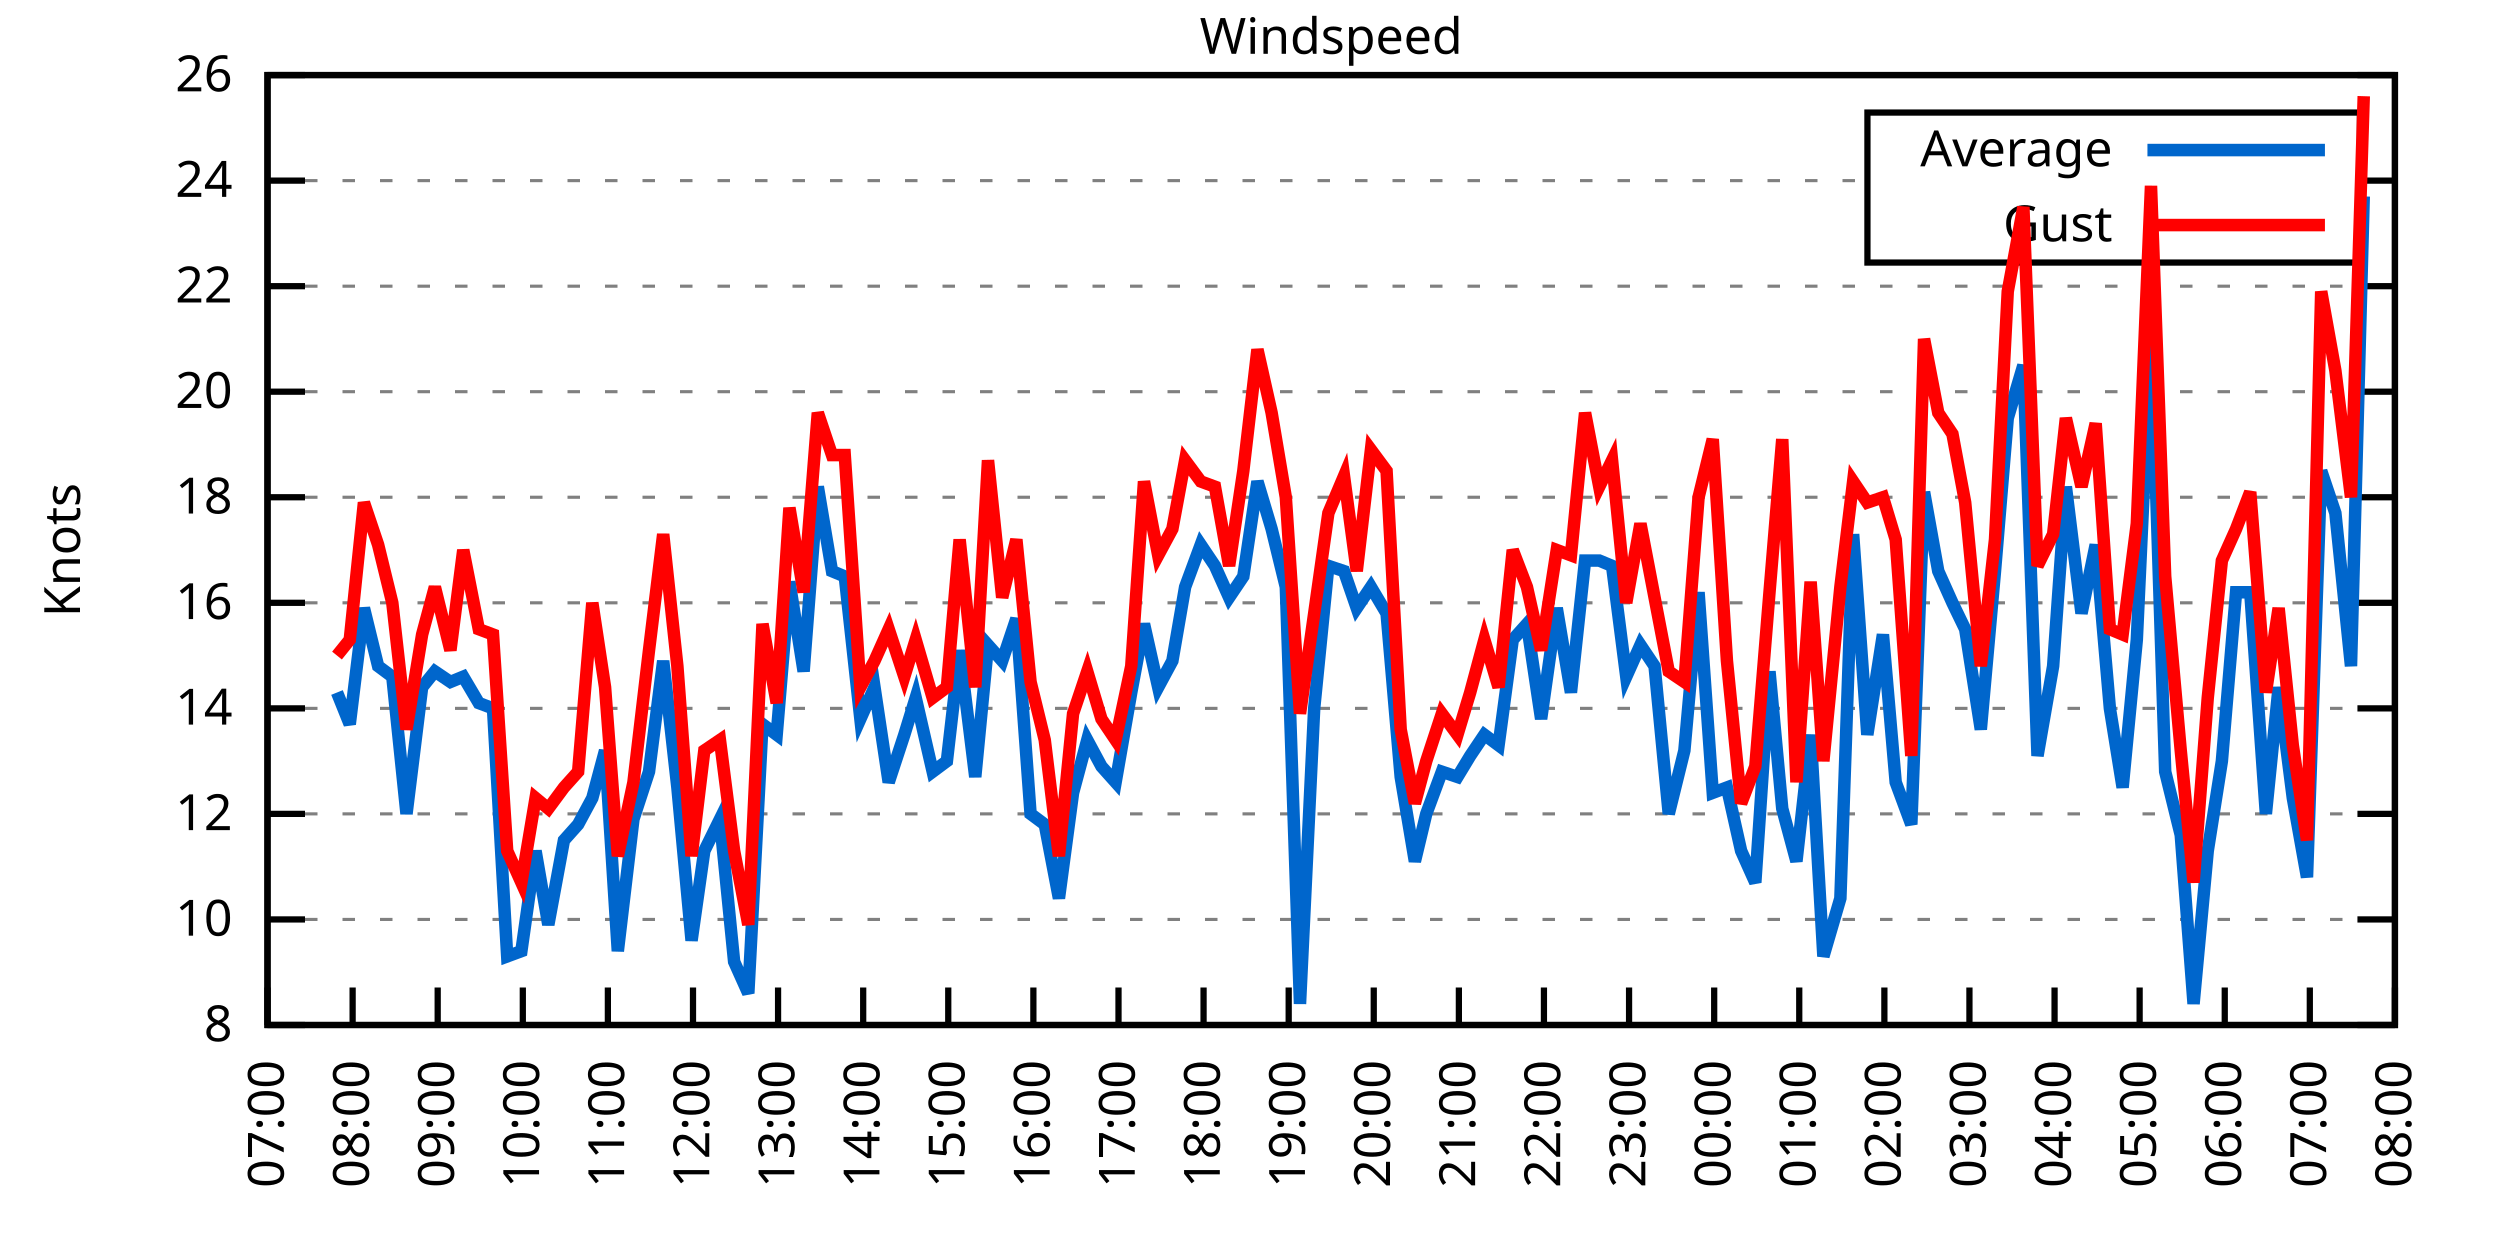
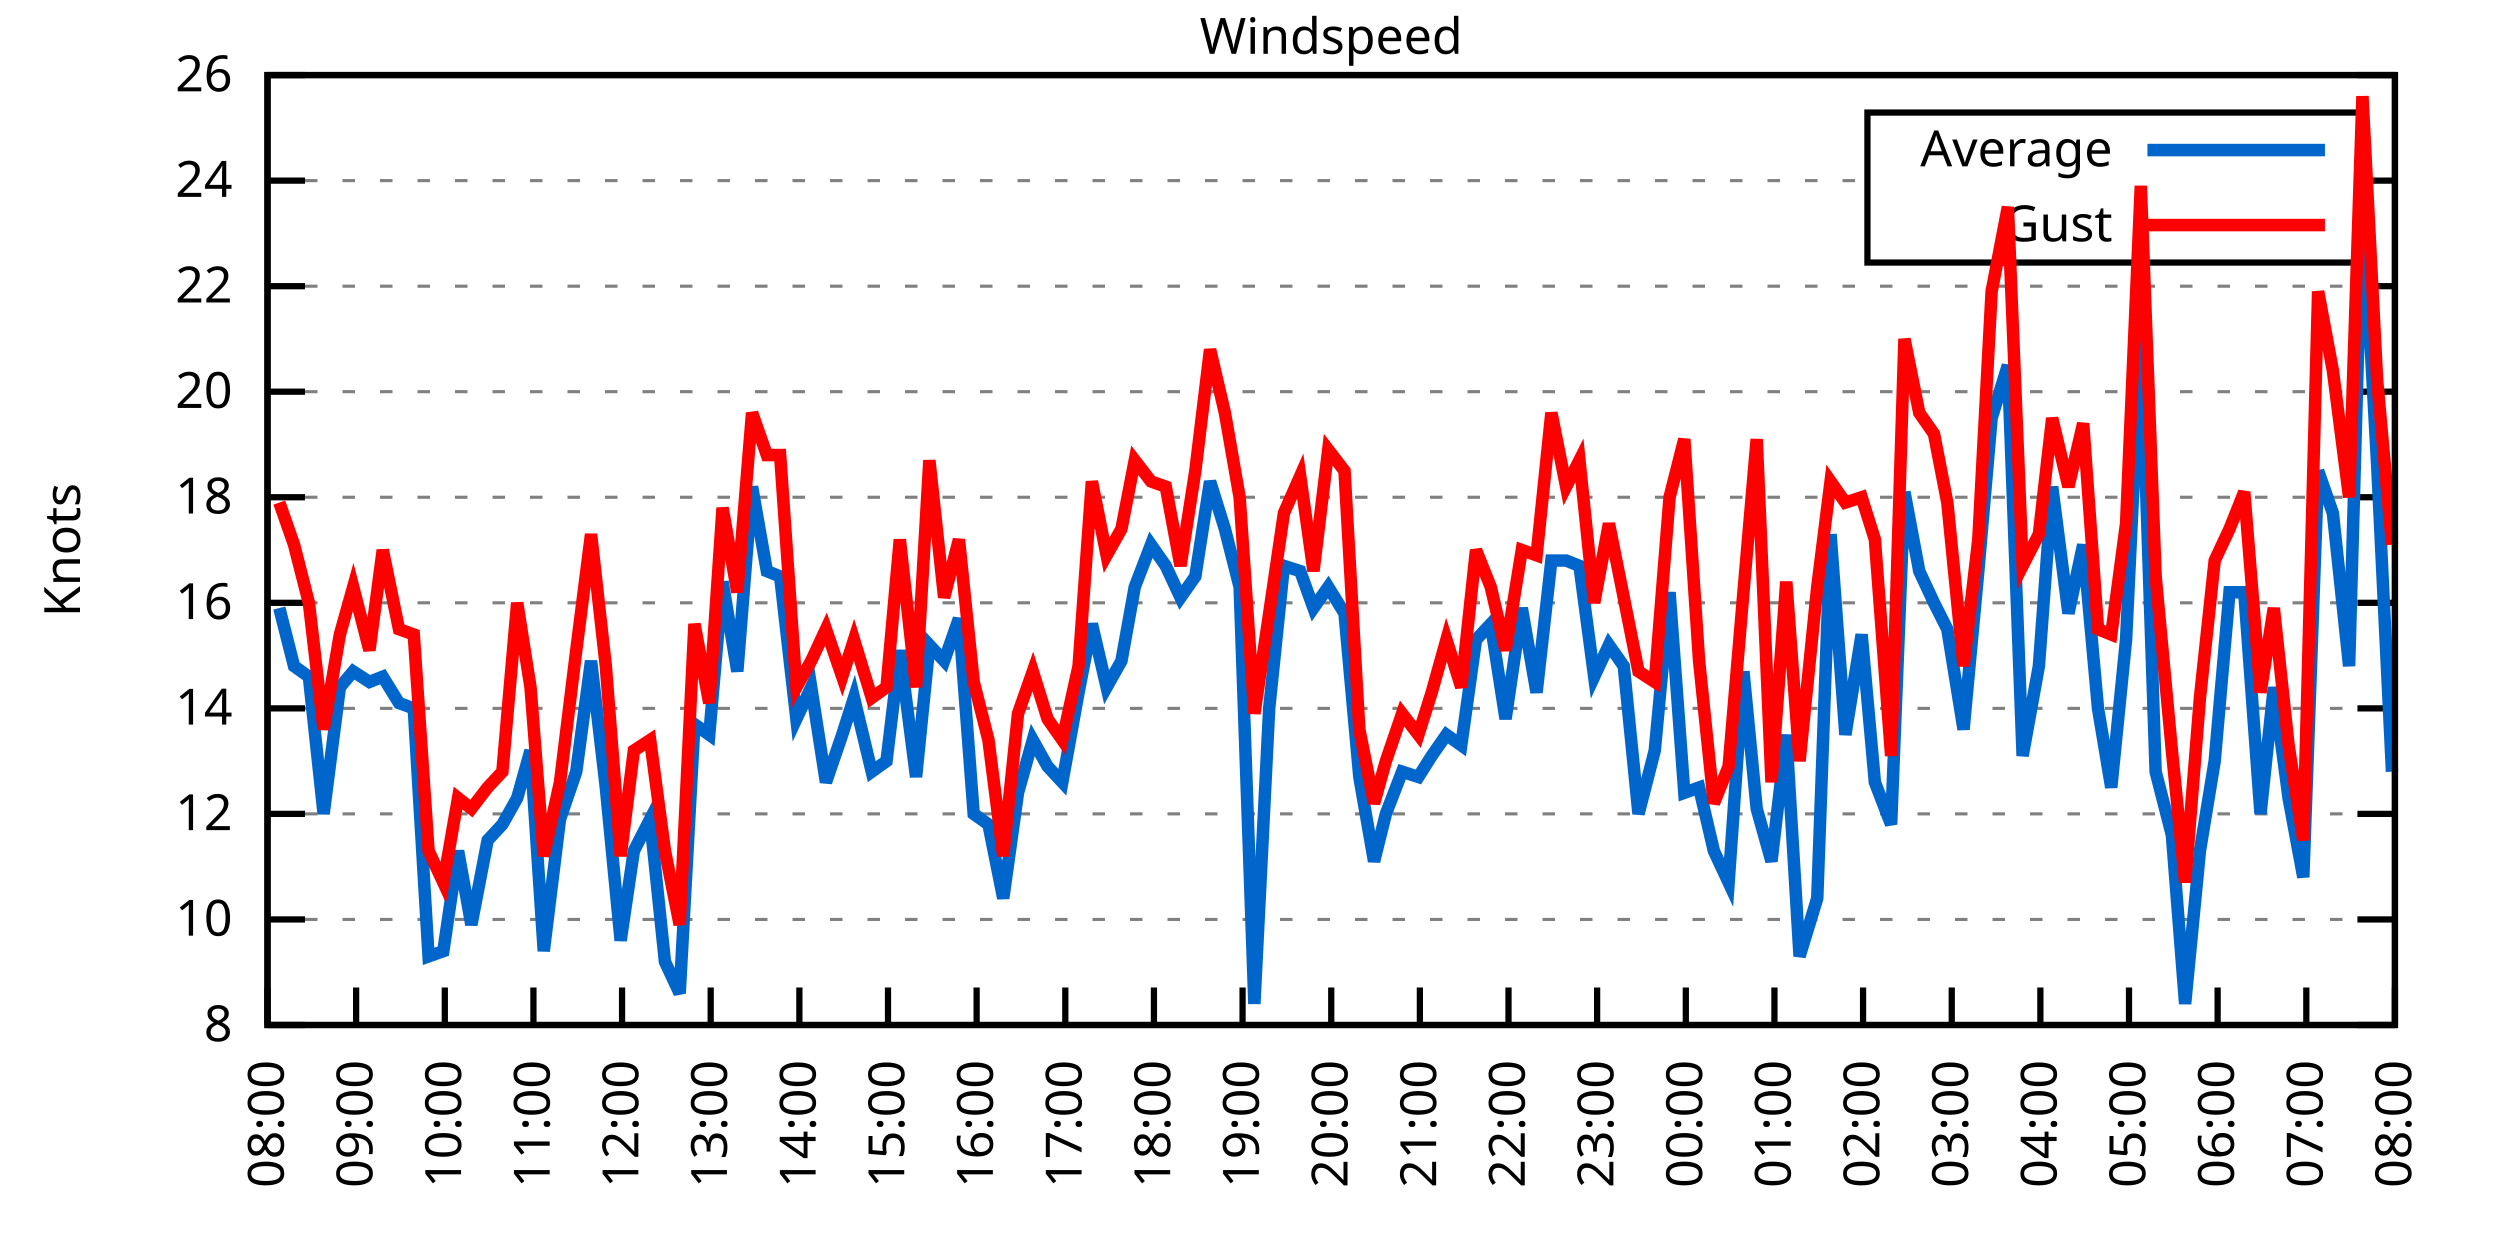
<svg xmlns="http://www.w3.org/2000/svg" xmlns:xlink="http://www.w3.org/1999/xlink" width="400" height="200" viewBox="0 0 400 200">
  <g id="gnuplot_canvas">
    <rect x="0" y="0" width="400" height="200" fill="none" />
    <defs>
      <circle id="gpDot" r="0.5" stroke-width="0.5" stroke="currentColor" />
      <path id="gpPt0" stroke-width="0.333" stroke="currentColor" d="M-1,0 h2 M0,-1 v2" />
      <path id="gpPt1" stroke-width="0.333" stroke="currentColor" d="M-1,-1 L1,1 M1,-1 L-1,1" />
      <path id="gpPt2" stroke-width="0.333" stroke="currentColor" d="M-1,0 L1,0 M0,-1 L0,1 M-1,-1 L1,1 M-1,1 L1,-1" />
      <rect id="gpPt3" stroke-width="0.333" stroke="currentColor" x="-1" y="-1" width="2" height="2" />
      <rect id="gpPt4" stroke-width="0.333" stroke="currentColor" fill="currentColor" x="-1" y="-1" width="2" height="2" />
      <circle id="gpPt5" stroke-width="0.333" stroke="currentColor" cx="0" cy="0" r="1" />
      <use xlink:href="#gpPt5" id="gpPt6" fill="currentColor" stroke="none" />
      <path id="gpPt7" stroke-width="0.333" stroke="currentColor" d="M0,-1.33 L-1.33,0.67 L1.33,0.67 z" />
      <use xlink:href="#gpPt7" id="gpPt8" fill="currentColor" stroke="none" />
      <use xlink:href="#gpPt7" id="gpPt9" stroke="currentColor" transform="rotate(180)" />
      <use xlink:href="#gpPt9" id="gpPt10" fill="currentColor" stroke="none" />
      <use xlink:href="#gpPt3" id="gpPt11" stroke="currentColor" transform="rotate(45)" />
      <use xlink:href="#gpPt11" id="gpPt12" fill="currentColor" stroke="none" />
      <path id="gpPt13" stroke-width="0.333" stroke="currentColor" d="M0,1.330 L1.265,0.411 L0.782,-1.067 L-0.782,-1.076 L-1.265,0.411 z" />
      <use xlink:href="#gpPt13" id="gpPt14" fill="currentColor" stroke="none" />
      <filter id="textbox" filterUnits="objectBoundingBox" x="0" y="0" height="1" width="1">
        <feFlood flood-color="white" flood-opacity="1" result="bgnd" />
        <feComposite in="SourceGraphic" in2="bgnd" operator="atop" />
      </filter>
      <filter id="greybox" filterUnits="objectBoundingBox" x="0" y="0" height="1" width="1">
        <feFlood flood-color="lightgrey" flood-opacity="1" result="grey" />
        <feComposite in="SourceGraphic" in2="grey" operator="atop" />
      </filter>
    </defs>
    <g fill="none" color="white" stroke="currentColor" stroke-width="1.00" stroke-linecap="butt" stroke-linejoin="miter">
</g>
    <g fill="none" color="black" stroke="currentColor" stroke-width="1.00" stroke-linecap="butt" stroke-linejoin="miter">
      <g stroke="none" shape-rendering="crispEdges">
        <polygon fill="rgb(255, 255, 255)" points="42.80,164.00 383.18,164.00 383.18,12.02 42.80,12.02 " />
      </g>
    </g>
    <g fill="none" color="black" stroke="currentColor" stroke-width="1.00" stroke-linecap="butt" stroke-linejoin="miter">
</g>
    <g fill="none" color="black" stroke="black" stroke-width="0.50" stroke-linecap="butt" stroke-linejoin="miter">
</g>
    <g fill="none" color="gray" stroke="currentColor" stroke-width="0.50" stroke-linecap="butt" stroke-linejoin="miter">
      <path stroke="gray" stroke-dasharray="2,4" class="gridline" d="M42.80,164.00 L383.19,164.00  " />
    </g>
    <g fill="none" color="gray" stroke="gray" stroke-width="1.00" stroke-linecap="butt" stroke-linejoin="miter">
</g>
    <g fill="none" color="black" stroke="currentColor" stroke-width="1.00" stroke-linecap="butt" stroke-linejoin="miter">
      <path stroke="black" d="M42.80,164.00 L48.80,164.00 M383.19,164.00 L377.19,164.00  " />
      <g transform="translate(37.20,166.60)" stroke="none" fill="black" font-family="Sans" font-size="8.00" text-anchor="end">
        <text>
          <tspan font-family="Sans"> 8</tspan>
        </text>
      </g>
    </g>
    <g fill="none" color="black" stroke="currentColor" stroke-width="1.00" stroke-linecap="butt" stroke-linejoin="miter">
</g>
    <g fill="none" color="black" stroke="black" stroke-width="0.50" stroke-linecap="butt" stroke-linejoin="miter">
</g>
    <g fill="none" color="gray" stroke="currentColor" stroke-width="0.50" stroke-linecap="butt" stroke-linejoin="miter">
      <path stroke="gray" stroke-dasharray="2,4" class="gridline" d="M42.80,147.11 L383.19,147.11  " />
    </g>
    <g fill="none" color="gray" stroke="gray" stroke-width="1.00" stroke-linecap="butt" stroke-linejoin="miter">
</g>
    <g fill="none" color="black" stroke="currentColor" stroke-width="1.00" stroke-linecap="butt" stroke-linejoin="miter">
      <path stroke="black" d="M42.80,147.11 L48.80,147.11 M383.19,147.11 L377.19,147.11  " />
      <g transform="translate(37.20,149.71)" stroke="none" fill="black" font-family="Sans" font-size="8.00" text-anchor="end">
        <text>
          <tspan font-family="Sans"> 10</tspan>
        </text>
      </g>
    </g>
    <g fill="none" color="black" stroke="currentColor" stroke-width="1.00" stroke-linecap="butt" stroke-linejoin="miter">
</g>
    <g fill="none" color="black" stroke="black" stroke-width="0.50" stroke-linecap="butt" stroke-linejoin="miter">
</g>
    <g fill="none" color="gray" stroke="currentColor" stroke-width="0.50" stroke-linecap="butt" stroke-linejoin="miter">
      <path stroke="gray" stroke-dasharray="2,4" class="gridline" d="M42.80,130.22 L383.19,130.22  " />
    </g>
    <g fill="none" color="gray" stroke="gray" stroke-width="1.00" stroke-linecap="butt" stroke-linejoin="miter">
</g>
    <g fill="none" color="black" stroke="currentColor" stroke-width="1.00" stroke-linecap="butt" stroke-linejoin="miter">
      <path stroke="black" d="M42.80,130.22 L48.80,130.22 M383.19,130.22 L377.19,130.22  " />
      <g transform="translate(37.20,132.82)" stroke="none" fill="black" font-family="Sans" font-size="8.00" text-anchor="end">
        <text>
          <tspan font-family="Sans"> 12</tspan>
        </text>
      </g>
    </g>
    <g fill="none" color="black" stroke="currentColor" stroke-width="1.00" stroke-linecap="butt" stroke-linejoin="miter">
</g>
    <g fill="none" color="black" stroke="black" stroke-width="0.50" stroke-linecap="butt" stroke-linejoin="miter">
</g>
    <g fill="none" color="gray" stroke="currentColor" stroke-width="0.50" stroke-linecap="butt" stroke-linejoin="miter">
      <path stroke="gray" stroke-dasharray="2,4" class="gridline" d="M42.80,113.34 L383.19,113.34  " />
    </g>
    <g fill="none" color="gray" stroke="gray" stroke-width="1.00" stroke-linecap="butt" stroke-linejoin="miter">
</g>
    <g fill="none" color="black" stroke="currentColor" stroke-width="1.00" stroke-linecap="butt" stroke-linejoin="miter">
      <path stroke="black" d="M42.80,113.34 L48.80,113.34 M383.19,113.34 L377.19,113.34  " />
      <g transform="translate(37.20,115.94)" stroke="none" fill="black" font-family="Sans" font-size="8.00" text-anchor="end">
        <text>
          <tspan font-family="Sans"> 14</tspan>
        </text>
      </g>
    </g>
    <g fill="none" color="black" stroke="currentColor" stroke-width="1.00" stroke-linecap="butt" stroke-linejoin="miter">
</g>
    <g fill="none" color="black" stroke="black" stroke-width="0.50" stroke-linecap="butt" stroke-linejoin="miter">
</g>
    <g fill="none" color="gray" stroke="currentColor" stroke-width="0.50" stroke-linecap="butt" stroke-linejoin="miter">
      <path stroke="gray" stroke-dasharray="2,4" class="gridline" d="M42.80,96.45 L383.19,96.45  " />
    </g>
    <g fill="none" color="gray" stroke="gray" stroke-width="1.00" stroke-linecap="butt" stroke-linejoin="miter">
</g>
    <g fill="none" color="black" stroke="currentColor" stroke-width="1.00" stroke-linecap="butt" stroke-linejoin="miter">
      <path stroke="black" d="M42.80,96.45 L48.80,96.45 M383.19,96.45 L377.19,96.45  " />
      <g transform="translate(37.20,99.05)" stroke="none" fill="black" font-family="Sans" font-size="8.00" text-anchor="end">
        <text>
          <tspan font-family="Sans"> 16</tspan>
        </text>
      </g>
    </g>
    <g fill="none" color="black" stroke="currentColor" stroke-width="1.00" stroke-linecap="butt" stroke-linejoin="miter">
</g>
    <g fill="none" color="black" stroke="black" stroke-width="0.50" stroke-linecap="butt" stroke-linejoin="miter">
</g>
    <g fill="none" color="gray" stroke="currentColor" stroke-width="0.50" stroke-linecap="butt" stroke-linejoin="miter">
      <path stroke="gray" stroke-dasharray="2,4" class="gridline" d="M42.80,79.56 L383.19,79.56  " />
    </g>
    <g fill="none" color="gray" stroke="gray" stroke-width="1.00" stroke-linecap="butt" stroke-linejoin="miter">
</g>
    <g fill="none" color="black" stroke="currentColor" stroke-width="1.00" stroke-linecap="butt" stroke-linejoin="miter">
      <path stroke="black" d="M42.80,79.56 L48.80,79.56 M383.19,79.56 L377.19,79.56  " />
      <g transform="translate(37.20,82.16)" stroke="none" fill="black" font-family="Sans" font-size="8.00" text-anchor="end">
        <text>
          <tspan font-family="Sans"> 18</tspan>
        </text>
      </g>
    </g>
    <g fill="none" color="black" stroke="currentColor" stroke-width="1.00" stroke-linecap="butt" stroke-linejoin="miter">
</g>
    <g fill="none" color="black" stroke="black" stroke-width="0.50" stroke-linecap="butt" stroke-linejoin="miter">
</g>
    <g fill="none" color="gray" stroke="currentColor" stroke-width="0.50" stroke-linecap="butt" stroke-linejoin="miter">
      <path stroke="gray" stroke-dasharray="2,4" class="gridline" d="M42.80,62.67 L383.19,62.67  " />
    </g>
    <g fill="none" color="gray" stroke="gray" stroke-width="1.00" stroke-linecap="butt" stroke-linejoin="miter">
</g>
    <g fill="none" color="black" stroke="currentColor" stroke-width="1.00" stroke-linecap="butt" stroke-linejoin="miter">
      <path stroke="black" d="M42.80,62.67 L48.80,62.67 M383.19,62.67 L377.19,62.67  " />
      <g transform="translate(37.20,65.27)" stroke="none" fill="black" font-family="Sans" font-size="8.00" text-anchor="end">
        <text>
          <tspan font-family="Sans"> 20</tspan>
        </text>
      </g>
    </g>
    <g fill="none" color="black" stroke="currentColor" stroke-width="1.00" stroke-linecap="butt" stroke-linejoin="miter">
</g>
    <g fill="none" color="black" stroke="black" stroke-width="0.50" stroke-linecap="butt" stroke-linejoin="miter">
</g>
    <g fill="none" color="gray" stroke="currentColor" stroke-width="0.50" stroke-linecap="butt" stroke-linejoin="miter">
      <path stroke="gray" stroke-dasharray="2,4" class="gridline" d="M42.80,45.79 L383.19,45.79  " />
    </g>
    <g fill="none" color="gray" stroke="gray" stroke-width="1.00" stroke-linecap="butt" stroke-linejoin="miter">
</g>
    <g fill="none" color="black" stroke="currentColor" stroke-width="1.00" stroke-linecap="butt" stroke-linejoin="miter">
      <path stroke="black" d="M42.80,45.79 L48.80,45.79 M383.19,45.79 L377.19,45.79  " />
      <g transform="translate(37.20,48.39)" stroke="none" fill="black" font-family="Sans" font-size="8.00" text-anchor="end">
        <text>
          <tspan font-family="Sans"> 22</tspan>
        </text>
      </g>
    </g>
    <g fill="none" color="black" stroke="currentColor" stroke-width="1.00" stroke-linecap="butt" stroke-linejoin="miter">
</g>
    <g fill="none" color="black" stroke="black" stroke-width="0.50" stroke-linecap="butt" stroke-linejoin="miter">
</g>
    <g fill="none" color="gray" stroke="currentColor" stroke-width="0.50" stroke-linecap="butt" stroke-linejoin="miter">
      <path stroke="gray" stroke-dasharray="2,4" class="gridline" d="M42.80,28.90 L298.79,28.90 M377.59,28.90 L383.19,28.90  " />
    </g>
    <g fill="none" color="gray" stroke="gray" stroke-width="1.00" stroke-linecap="butt" stroke-linejoin="miter">
</g>
    <g fill="none" color="black" stroke="currentColor" stroke-width="1.00" stroke-linecap="butt" stroke-linejoin="miter">
      <path stroke="black" d="M42.80,28.90 L48.80,28.90 M383.19,28.90 L377.19,28.90  " />
      <g transform="translate(37.20,31.50)" stroke="none" fill="black" font-family="Sans" font-size="8.00" text-anchor="end">
        <text>
          <tspan font-family="Sans"> 24</tspan>
        </text>
      </g>
    </g>
    <g fill="none" color="black" stroke="currentColor" stroke-width="1.00" stroke-linecap="butt" stroke-linejoin="miter">
</g>
    <g fill="none" color="black" stroke="black" stroke-width="0.50" stroke-linecap="butt" stroke-linejoin="miter">
</g>
    <g fill="none" color="gray" stroke="currentColor" stroke-width="0.50" stroke-linecap="butt" stroke-linejoin="miter">
      <path stroke="gray" stroke-dasharray="2,4" class="gridline" d="M42.80,12.01 L383.19,12.01  " />
    </g>
    <g fill="none" color="gray" stroke="gray" stroke-width="1.00" stroke-linecap="butt" stroke-linejoin="miter">
</g>
    <g fill="none" color="black" stroke="currentColor" stroke-width="1.00" stroke-linecap="butt" stroke-linejoin="miter">
      <path stroke="black" d="M42.80,12.01 L48.80,12.01 M383.19,12.01 L377.19,12.01  " />
      <g transform="translate(37.20,14.61)" stroke="none" fill="black" font-family="Sans" font-size="8.00" text-anchor="end">
        <text>
          <tspan font-family="Sans"> 26</tspan>
        </text>
      </g>
    </g>
    <g fill="none" color="black" stroke="currentColor" stroke-width="1.00" stroke-linecap="butt" stroke-linejoin="miter">
      <path stroke="black" d="M42.80,164.00 L42.80,158.00  " />
      <g transform="translate(45.40,169.60) rotate(270.00)" stroke="none" fill="black" font-family="Sans" font-size="8.00" text-anchor="end">
        <text>
-           <tspan font-family="Sans">07:00</tspan>
-         </text>
-       </g>
-     </g>
-     <g fill="none" color="black" stroke="currentColor" stroke-width="1.00" stroke-linecap="butt" stroke-linejoin="miter">
-       <path stroke="black" d="M56.42,164.00 L56.42,158.00  " />
-       <g transform="translate(59.02,169.60) rotate(270.00)" stroke="none" fill="black" font-family="Sans" font-size="8.00" text-anchor="end">
-         <text>
          <tspan font-family="Sans">08:00</tspan>
        </text>
      </g>
    </g>
    <g fill="none" color="black" stroke="currentColor" stroke-width="1.00" stroke-linecap="butt" stroke-linejoin="miter">
-       <path stroke="black" d="M70.03,164.00 L70.03,158.00  " />
-       <g transform="translate(72.63,169.60) rotate(270.00)" stroke="none" fill="black" font-family="Sans" font-size="8.00" text-anchor="end">
+       <path stroke="black" d="M56.98,164.00 L56.98,158.00  " />
+       <g transform="translate(59.58,169.60) rotate(270.00)" stroke="none" fill="black" font-family="Sans" font-size="8.00" text-anchor="end">
        <text>
          <tspan font-family="Sans">09:00</tspan>
        </text>
      </g>
    </g>
    <g fill="none" color="black" stroke="currentColor" stroke-width="1.00" stroke-linecap="butt" stroke-linejoin="miter">
-       <path stroke="black" d="M83.65,164.00 L83.65,158.00  " />
-       <g transform="translate(86.25,169.60) rotate(270.00)" stroke="none" fill="black" font-family="Sans" font-size="8.00" text-anchor="end">
+       <path stroke="black" d="M71.17,164.00 L71.17,158.00  " />
+       <g transform="translate(73.77,169.60) rotate(270.00)" stroke="none" fill="black" font-family="Sans" font-size="8.00" text-anchor="end">
        <text>
          <tspan font-family="Sans">10:00</tspan>
        </text>
      </g>
    </g>
    <g fill="none" color="black" stroke="currentColor" stroke-width="1.00" stroke-linecap="butt" stroke-linejoin="miter">
-       <path stroke="black" d="M97.26,164.00 L97.26,158.00  " />
-       <g transform="translate(99.86,169.60) rotate(270.00)" stroke="none" fill="black" font-family="Sans" font-size="8.00" text-anchor="end">
+       <path stroke="black" d="M85.35,164.00 L85.35,158.00  " />
+       <g transform="translate(87.95,169.60) rotate(270.00)" stroke="none" fill="black" font-family="Sans" font-size="8.00" text-anchor="end">
        <text>
          <tspan font-family="Sans">11:00</tspan>
        </text>
      </g>
    </g>
    <g fill="none" color="black" stroke="currentColor" stroke-width="1.00" stroke-linecap="butt" stroke-linejoin="miter">
-       <path stroke="black" d="M110.88,164.00 L110.88,158.00  " />
-       <g transform="translate(113.48,169.60) rotate(270.00)" stroke="none" fill="black" font-family="Sans" font-size="8.00" text-anchor="end">
+       <path stroke="black" d="M99.53,164.00 L99.53,158.00  " />
+       <g transform="translate(102.13,169.60) rotate(270.00)" stroke="none" fill="black" font-family="Sans" font-size="8.00" text-anchor="end">
        <text>
          <tspan font-family="Sans">12:00</tspan>
        </text>
      </g>
    </g>
    <g fill="none" color="black" stroke="currentColor" stroke-width="1.00" stroke-linecap="butt" stroke-linejoin="miter">
-       <path stroke="black" d="M124.49,164.00 L124.49,158.00  " />
-       <g transform="translate(127.09,169.60) rotate(270.00)" stroke="none" fill="black" font-family="Sans" font-size="8.00" text-anchor="end">
+       <path stroke="black" d="M113.71,164.00 L113.71,158.00  " />
+       <g transform="translate(116.31,169.60) rotate(270.00)" stroke="none" fill="black" font-family="Sans" font-size="8.00" text-anchor="end">
        <text>
          <tspan font-family="Sans">13:00</tspan>
        </text>
      </g>
    </g>
    <g fill="none" color="black" stroke="currentColor" stroke-width="1.00" stroke-linecap="butt" stroke-linejoin="miter">
-       <path stroke="black" d="M138.11,164.00 L138.11,158.00  " />
-       <g transform="translate(140.71,169.60) rotate(270.00)" stroke="none" fill="black" font-family="Sans" font-size="8.00" text-anchor="end">
+       <path stroke="black" d="M127.90,164.00 L127.90,158.00  " />
+       <g transform="translate(130.50,169.60) rotate(270.00)" stroke="none" fill="black" font-family="Sans" font-size="8.00" text-anchor="end">
        <text>
          <tspan font-family="Sans">14:00</tspan>
        </text>
      </g>
    </g>
    <g fill="none" color="black" stroke="currentColor" stroke-width="1.00" stroke-linecap="butt" stroke-linejoin="miter">
-       <path stroke="black" d="M151.72,164.00 L151.72,158.00  " />
-       <g transform="translate(154.32,169.60) rotate(270.00)" stroke="none" fill="black" font-family="Sans" font-size="8.00" text-anchor="end">
+       <path stroke="black" d="M142.08,164.00 L142.08,158.00  " />
+       <g transform="translate(144.68,169.60) rotate(270.00)" stroke="none" fill="black" font-family="Sans" font-size="8.00" text-anchor="end">
        <text>
          <tspan font-family="Sans">15:00</tspan>
        </text>
      </g>
    </g>
    <g fill="none" color="black" stroke="currentColor" stroke-width="1.00" stroke-linecap="butt" stroke-linejoin="miter">
-       <path stroke="black" d="M165.34,164.00 L165.34,158.00  " />
-       <g transform="translate(167.94,169.60) rotate(270.00)" stroke="none" fill="black" font-family="Sans" font-size="8.00" text-anchor="end">
+       <path stroke="black" d="M156.26,164.00 L156.26,158.00  " />
+       <g transform="translate(158.86,169.60) rotate(270.00)" stroke="none" fill="black" font-family="Sans" font-size="8.00" text-anchor="end">
        <text>
          <tspan font-family="Sans">16:00</tspan>
        </text>
      </g>
    </g>
    <g fill="none" color="black" stroke="currentColor" stroke-width="1.00" stroke-linecap="butt" stroke-linejoin="miter">
-       <path stroke="black" d="M178.96,164.00 L178.96,158.00  " />
-       <g transform="translate(181.56,169.60) rotate(270.00)" stroke="none" fill="black" font-family="Sans" font-size="8.00" text-anchor="end">
+       <path stroke="black" d="M170.45,164.00 L170.45,158.00  " />
+       <g transform="translate(173.05,169.60) rotate(270.00)" stroke="none" fill="black" font-family="Sans" font-size="8.00" text-anchor="end">
        <text>
          <tspan font-family="Sans">17:00</tspan>
        </text>
      </g>
    </g>
    <g fill="none" color="black" stroke="currentColor" stroke-width="1.00" stroke-linecap="butt" stroke-linejoin="miter">
-       <path stroke="black" d="M192.57,164.00 L192.57,158.00  " />
-       <g transform="translate(195.17,169.60) rotate(270.00)" stroke="none" fill="black" font-family="Sans" font-size="8.00" text-anchor="end">
+       <path stroke="black" d="M184.63,164.00 L184.63,158.00  " />
+       <g transform="translate(187.23,169.60) rotate(270.00)" stroke="none" fill="black" font-family="Sans" font-size="8.00" text-anchor="end">
        <text>
          <tspan font-family="Sans">18:00</tspan>
        </text>
      </g>
    </g>
    <g fill="none" color="black" stroke="currentColor" stroke-width="1.00" stroke-linecap="butt" stroke-linejoin="miter">
-       <path stroke="black" d="M206.19,164.00 L206.19,158.00  " />
-       <g transform="translate(208.79,169.60) rotate(270.00)" stroke="none" fill="black" font-family="Sans" font-size="8.00" text-anchor="end">
+       <path stroke="black" d="M198.81,164.00 L198.81,158.00  " />
+       <g transform="translate(201.41,169.60) rotate(270.00)" stroke="none" fill="black" font-family="Sans" font-size="8.00" text-anchor="end">
        <text>
          <tspan font-family="Sans">19:00</tspan>
        </text>
      </g>
    </g>
    <g fill="none" color="black" stroke="currentColor" stroke-width="1.00" stroke-linecap="butt" stroke-linejoin="miter">
-       <path stroke="black" d="M219.80,164.00 L219.80,158.00  " />
-       <g transform="translate(222.40,169.60) rotate(270.00)" stroke="none" fill="black" font-family="Sans" font-size="8.00" text-anchor="end">
+       <path stroke="black" d="M213.00,164.00 L213.00,158.00  " />
+       <g transform="translate(215.60,169.60) rotate(270.00)" stroke="none" fill="black" font-family="Sans" font-size="8.00" text-anchor="end">
        <text>
          <tspan font-family="Sans">20:00</tspan>
        </text>
      </g>
    </g>
    <g fill="none" color="black" stroke="currentColor" stroke-width="1.00" stroke-linecap="butt" stroke-linejoin="miter">
-       <path stroke="black" d="M233.42,164.00 L233.42,158.00  " />
-       <g transform="translate(236.02,169.60) rotate(270.00)" stroke="none" fill="black" font-family="Sans" font-size="8.00" text-anchor="end">
+       <path stroke="black" d="M227.18,164.00 L227.18,158.00  " />
+       <g transform="translate(229.78,169.60) rotate(270.00)" stroke="none" fill="black" font-family="Sans" font-size="8.00" text-anchor="end">
        <text>
          <tspan font-family="Sans">21:00</tspan>
        </text>
      </g>
    </g>
    <g fill="none" color="black" stroke="currentColor" stroke-width="1.00" stroke-linecap="butt" stroke-linejoin="miter">
-       <path stroke="black" d="M247.03,164.00 L247.03,158.00  " />
-       <g transform="translate(249.63,169.60) rotate(270.00)" stroke="none" fill="black" font-family="Sans" font-size="8.00" text-anchor="end">
+       <path stroke="black" d="M241.36,164.00 L241.36,158.00  " />
+       <g transform="translate(243.96,169.60) rotate(270.00)" stroke="none" fill="black" font-family="Sans" font-size="8.00" text-anchor="end">
        <text>
          <tspan font-family="Sans">22:00</tspan>
        </text>
      </g>
    </g>
    <g fill="none" color="black" stroke="currentColor" stroke-width="1.00" stroke-linecap="butt" stroke-linejoin="miter">
-       <path stroke="black" d="M260.65,164.00 L260.65,158.00  " />
-       <g transform="translate(263.25,169.60) rotate(270.00)" stroke="none" fill="black" font-family="Sans" font-size="8.00" text-anchor="end">
+       <path stroke="black" d="M255.54,164.00 L255.54,158.00  " />
+       <g transform="translate(258.14,169.60) rotate(270.00)" stroke="none" fill="black" font-family="Sans" font-size="8.00" text-anchor="end">
        <text>
          <tspan font-family="Sans">23:00</tspan>
        </text>
      </g>
    </g>
    <g fill="none" color="black" stroke="currentColor" stroke-width="1.00" stroke-linecap="butt" stroke-linejoin="miter">
-       <path stroke="black" d="M274.27,164.00 L274.27,158.00  " />
-       <g transform="translate(276.87,169.60) rotate(270.00)" stroke="none" fill="black" font-family="Sans" font-size="8.00" text-anchor="end">
+       <path stroke="black" d="M269.73,164.00 L269.73,158.00  " />
+       <g transform="translate(272.33,169.60) rotate(270.00)" stroke="none" fill="black" font-family="Sans" font-size="8.00" text-anchor="end">
        <text>
          <tspan font-family="Sans">00:00</tspan>
        </text>
      </g>
    </g>
    <g fill="none" color="black" stroke="currentColor" stroke-width="1.00" stroke-linecap="butt" stroke-linejoin="miter">
-       <path stroke="black" d="M287.88,164.00 L287.88,158.00  " />
-       <g transform="translate(290.48,169.60) rotate(270.00)" stroke="none" fill="black" font-family="Sans" font-size="8.00" text-anchor="end">
+       <path stroke="black" d="M283.91,164.00 L283.91,158.00  " />
+       <g transform="translate(286.51,169.60) rotate(270.00)" stroke="none" fill="black" font-family="Sans" font-size="8.00" text-anchor="end">
        <text>
          <tspan font-family="Sans">01:00</tspan>
        </text>
      </g>
    </g>
    <g fill="none" color="black" stroke="currentColor" stroke-width="1.00" stroke-linecap="butt" stroke-linejoin="miter">
-       <path stroke="black" d="M301.50,164.00 L301.50,158.00  " />
-       <g transform="translate(304.10,169.60) rotate(270.00)" stroke="none" fill="black" font-family="Sans" font-size="8.00" text-anchor="end">
+       <path stroke="black" d="M298.09,164.00 L298.09,158.00  " />
+       <g transform="translate(300.69,169.60) rotate(270.00)" stroke="none" fill="black" font-family="Sans" font-size="8.00" text-anchor="end">
        <text>
          <tspan font-family="Sans">02:00</tspan>
        </text>
      </g>
    </g>
    <g fill="none" color="black" stroke="currentColor" stroke-width="1.00" stroke-linecap="butt" stroke-linejoin="miter">
-       <path stroke="black" d="M315.11,164.00 L315.11,158.00  " />
-       <g transform="translate(317.71,169.60) rotate(270.00)" stroke="none" fill="black" font-family="Sans" font-size="8.00" text-anchor="end">
+       <path stroke="black" d="M312.28,164.00 L312.28,158.00  " />
+       <g transform="translate(314.88,169.60) rotate(270.00)" stroke="none" fill="black" font-family="Sans" font-size="8.00" text-anchor="end">
        <text>
          <tspan font-family="Sans">03:00</tspan>
        </text>
      </g>
    </g>
    <g fill="none" color="black" stroke="currentColor" stroke-width="1.00" stroke-linecap="butt" stroke-linejoin="miter">
-       <path stroke="black" d="M328.73,164.00 L328.73,158.00  " />
-       <g transform="translate(331.33,169.60) rotate(270.00)" stroke="none" fill="black" font-family="Sans" font-size="8.00" text-anchor="end">
+       <path stroke="black" d="M326.46,164.00 L326.46,158.00  " />
+       <g transform="translate(329.06,169.60) rotate(270.00)" stroke="none" fill="black" font-family="Sans" font-size="8.00" text-anchor="end">
        <text>
          <tspan font-family="Sans">04:00</tspan>
        </text>
      </g>
    </g>
    <g fill="none" color="black" stroke="currentColor" stroke-width="1.00" stroke-linecap="butt" stroke-linejoin="miter">
-       <path stroke="black" d="M342.34,164.00 L342.34,158.00  " />
-       <g transform="translate(344.94,169.60) rotate(270.00)" stroke="none" fill="black" font-family="Sans" font-size="8.00" text-anchor="end">
+       <path stroke="black" d="M340.64,164.00 L340.64,158.00  " />
+       <g transform="translate(343.24,169.60) rotate(270.00)" stroke="none" fill="black" font-family="Sans" font-size="8.00" text-anchor="end">
        <text>
          <tspan font-family="Sans">05:00</tspan>
        </text>
      </g>
    </g>
    <g fill="none" color="black" stroke="currentColor" stroke-width="1.00" stroke-linecap="butt" stroke-linejoin="miter">
-       <path stroke="black" d="M355.96,164.00 L355.96,158.00  " />
-       <g transform="translate(358.56,169.60) rotate(270.00)" stroke="none" fill="black" font-family="Sans" font-size="8.00" text-anchor="end">
+       <path stroke="black" d="M354.82,164.00 L354.82,158.00  " />
+       <g transform="translate(357.42,169.60) rotate(270.00)" stroke="none" fill="black" font-family="Sans" font-size="8.00" text-anchor="end">
        <text>
          <tspan font-family="Sans">06:00</tspan>
        </text>
      </g>
    </g>
    <g fill="none" color="black" stroke="currentColor" stroke-width="1.00" stroke-linecap="butt" stroke-linejoin="miter">
-       <path stroke="black" d="M369.57,164.00 L369.57,158.00  " />
-       <g transform="translate(372.17,169.60) rotate(270.00)" stroke="none" fill="black" font-family="Sans" font-size="8.00" text-anchor="end">
+       <path stroke="black" d="M369.01,164.00 L369.01,158.00  " />
+       <g transform="translate(371.61,169.60) rotate(270.00)" stroke="none" fill="black" font-family="Sans" font-size="8.00" text-anchor="end">
        <text>
          <tspan font-family="Sans">07:00</tspan>
        </text>
      </g>
    </g>
    <g fill="none" color="black" stroke="currentColor" stroke-width="1.00" stroke-linecap="butt" stroke-linejoin="miter">
      <path stroke="black" d="M383.19,164.00 L383.19,158.00  " />
      <g transform="translate(385.79,169.60) rotate(270.00)" stroke="none" fill="black" font-family="Sans" font-size="8.00" text-anchor="end">
        <text>
          <tspan font-family="Sans">08:00</tspan>
        </text>
      </g>
    </g>
    <g fill="none" color="black" stroke="currentColor" stroke-width="1.00" stroke-linecap="butt" stroke-linejoin="miter">
</g>
    <g fill="none" color="black" stroke="currentColor" stroke-width="1.00" stroke-linecap="butt" stroke-linejoin="miter">
      <path stroke="black" d="M42.80,12.01 L42.80,164.00 L383.19,164.00 L383.19,12.01 L42.80,12.01 Z  " />
    </g>
    <g fill="none" color="black" stroke="currentColor" stroke-width="1.00" stroke-linecap="butt" stroke-linejoin="miter">
</g>
    <g fill="none" color="black" stroke="currentColor" stroke-width="1.00" stroke-linecap="butt" stroke-linejoin="miter">
      <path stroke="black" d="M298.79,42.01 L298.79,18.01 L377.59,18.01 L377.59,42.01 L298.79,42.01 Z  " />
    </g>
    <g id="Windspeed_plot_1">
      <g fill="none" color="white" stroke="black" stroke-width="2.00" stroke-linecap="butt" stroke-linejoin="miter">
</g>
      <g fill="none" color="black" stroke="currentColor" stroke-width="2.00" stroke-linecap="butt" stroke-linejoin="miter">
        <g transform="translate(337.99,26.61)" stroke="none" fill="black" font-family="Sans" font-size="8.00" text-anchor="end">
          <text>
            <tspan font-family="Sans">Average</tspan>
          </text>
        </g>
      </g>
      <g fill="none" color="black" stroke="currentColor" stroke-width="2.00" stroke-linecap="butt" stroke-linejoin="miter">
-         <path stroke="rgb(  0, 102, 204)" d="M343.59,24.01 L371.99,24.01 M53.92,110.80 L55.96,115.87 L58.23,97.29 L60.50,106.58 L62.77,108.27 L65.04,130.22   L67.54,109.96 L69.58,107.43 L72.07,109.11 L74.12,108.27 L76.61,112.49 L78.88,113.34 L81.15,153.02 L83.42,152.18   L85.69,136.14 L87.73,147.96 L90.23,134.45 L92.50,131.91 L94.77,127.69 L96.81,120.09 L98.85,152.18 L101.35,131.07   L103.84,123.47 L106.11,105.74 L108.38,126.00 L110.65,150.49 L112.69,136.14 L115.19,131.07 L117.46,153.87 L119.73,158.93   L122.00,115.87 L124.27,117.56 L126.31,93.07 L128.58,107.43 L130.85,77.87 L133.12,91.38 L135.16,92.23 L137.66,115.03   L139.92,109.96 L142.19,125.16 L144.69,117.56 L146.51,111.65 L149.23,123.47 L151.50,121.78 L153.54,104.05 L156.04,124.31   L158.08,103.20 L160.35,105.74 L162.62,98.98 L164.89,130.22 L167.16,131.91 L169.43,143.73 L171.69,126.85 L173.96,118.40   L176.23,122.62 L178.50,125.16 L181.00,110.80 L183.04,99.83 L185.31,109.96 L187.58,105.74 L189.62,93.92 L192.12,87.16   L194.39,90.54 L196.66,95.60 L198.93,92.23 L201.19,77.03 L203.46,84.63 L205.73,93.92 L208.00,160.62 L210.27,113.34   L212.54,90.54 L215.04,91.38 L217.08,97.29 L219.35,93.92 L221.85,98.14 L224.11,124.31 L226.38,137.82 L228.20,130.22   L230.70,123.47 L233.19,124.31 L235.23,120.94 L237.50,117.56 L239.77,119.25 L242.04,102.36 L244.31,99.83 L246.58,115.03   L249.08,97.29 L251.35,110.80 L253.61,89.69 L255.88,89.69 L257.93,90.54 L260.20,108.27 L262.47,103.20 L264.73,106.58   L267.00,130.22 L269.50,120.09 L271.77,94.76 L274.04,126.85 L276.31,126.00 L278.58,136.14 L280.85,141.20 L283.12,107.43   L285.16,129.38 L287.43,137.82 L289.70,117.56 L291.74,153.02 L294.46,143.73 L296.50,85.47 L298.77,117.56 L301.27,101.52   L303.31,125.16 L305.81,131.91 L307.85,78.72 L310.12,91.38 L312.39,96.45 L314.43,100.67 L316.93,116.71 L319.20,91.38   L321.24,66.90 L323.74,58.45 L326.00,120.94 L328.50,106.58 L330.54,77.87 L333.04,98.14 L335.31,87.16 L337.58,113.34   L339.62,126.00 L341.89,102.36 L344.16,53.39 L346.43,123.47 L348.92,133.60 L350.97,160.62 L353.24,136.14 L355.50,121.78   L357.77,94.76 L360.04,94.76 L362.54,130.22 L364.58,109.96 L366.85,127.69 L369.12,140.36 L371.39,75.34 L373.66,82.09   L376.16,106.58 L378.20,31.43  " />
+         <path stroke="rgb(  0, 102, 204)" d="M343.59,24.01 L371.99,24.01 M44.69,97.29 L47.05,106.58 L49.42,108.27 L51.78,130.22 L54.38,109.96 L56.51,107.43   L59.11,109.11 L61.24,108.27 L63.84,112.49 L66.20,113.34 L68.57,153.02 L70.93,152.18 L73.29,136.14 L75.42,147.96   L78.02,134.45 L80.38,131.91 L82.75,127.69 L84.88,120.09 L87.00,152.18 L89.60,131.07 L92.20,123.47 L94.57,105.74   L96.93,126.00 L99.30,150.49 L101.42,136.14 L104.02,131.07 L106.39,153.87 L108.75,158.93 L111.11,115.87 L113.48,117.56   L115.61,93.07 L117.97,107.43 L120.33,77.87 L122.70,91.38 L124.82,92.23 L127.42,115.03 L129.79,109.96 L132.15,125.16   L134.75,117.56 L136.64,111.65 L139.48,123.47 L141.84,121.78 L143.97,104.05 L146.57,124.31 L148.70,103.20 L151.06,105.74   L153.43,98.98 L155.79,130.22 L158.15,131.91 L160.52,143.73 L162.88,126.85 L165.25,118.40 L167.61,122.62 L169.97,125.16   L172.57,110.80 L174.70,99.83 L177.06,109.96 L179.43,105.74 L181.56,93.92 L184.16,87.16 L186.52,90.54 L188.88,95.60   L191.25,92.23 L193.61,77.03 L195.98,84.63 L198.34,93.92 L200.70,160.62 L203.07,113.34 L205.43,90.54 L208.03,91.38   L210.16,97.29 L212.52,93.92 L215.12,98.14 L217.49,124.31 L219.85,137.82 L221.74,130.22 L224.34,123.47 L226.94,124.31   L229.07,120.94 L231.43,117.56 L233.80,119.25 L236.16,102.36 L238.52,99.83 L240.89,115.03 L243.49,97.29 L245.85,110.80   L248.22,89.69 L250.58,89.69 L252.71,90.54 L255.07,108.27 L257.43,103.20 L259.80,106.58 L262.16,130.22 L264.76,120.09   L267.13,94.76 L269.49,126.85 L271.85,126.00 L274.22,136.14 L276.58,141.20 L278.95,107.43 L281.07,129.38 L283.44,137.82   L285.80,117.56 L287.93,153.02 L290.76,143.73 L292.89,85.47 L295.26,117.56 L297.86,101.52 L299.98,125.16 L302.58,131.91   L304.71,78.72 L307.08,91.38 L309.44,96.45 L311.57,100.67 L314.17,116.71 L316.53,91.38 L318.66,66.90 L321.26,58.45   L323.62,120.94 L326.22,106.58 L328.35,77.87 L330.95,98.14 L333.31,87.16 L335.68,113.34 L337.80,126.00 L340.17,102.36   L342.53,53.39 L344.90,123.47 L347.50,133.60 L349.62,160.62 L351.99,136.14 L354.35,121.78 L356.72,94.76 L359.08,94.76   L361.68,130.22 L363.81,109.96 L366.17,127.69 L368.53,140.36 L370.90,75.34 L373.26,82.09 L375.86,106.58 L377.99,31.43   L380.35,74.49 L382.72,123.47  " />
      </g>
    </g>
    <g id="Windspeed_plot_2">
      <g fill="none" color="black" stroke="currentColor" stroke-width="2.00" stroke-linecap="butt" stroke-linejoin="miter">
        <g transform="translate(337.99,38.61)" stroke="none" fill="black" font-family="Sans" font-size="8.00" text-anchor="end">
          <text>
            <tspan font-family="Sans">Gust</tspan>
          </text>
        </g>
      </g>
      <g fill="none" color="black" stroke="currentColor" stroke-width="2.00" stroke-linecap="butt" stroke-linejoin="miter">
-         <path stroke="rgb(255,   0,   0)" d="M343.59,36.01 L371.99,36.01 M53.92,104.89 L55.96,102.36 L58.23,80.41 L60.50,87.16 L62.77,96.45 L65.04,116.71   L67.54,101.52 L69.58,93.92 L72.07,104.05 L74.12,88.00 L76.61,100.67 L78.88,101.52 L81.15,136.14 L83.42,141.20   L85.69,127.69 L87.73,129.38 L90.23,126.00 L92.50,123.47 L94.77,96.45 L96.81,109.96 L98.85,136.98 L101.35,125.16   L103.84,104.05 L106.11,85.47 L108.38,106.58 L110.65,136.98 L112.69,120.09 L115.19,118.40 L117.46,136.14 L119.73,147.96   L122.00,99.83 L124.27,112.49 L126.31,81.25 L128.58,94.76 L130.85,66.05 L133.12,72.81 L135.16,72.81 L137.66,109.96   L139.92,105.74 L142.19,100.67 L144.69,108.27 L146.51,102.36 L149.23,111.65 L151.50,109.96 L153.54,86.32 L156.04,109.96   L158.08,73.65 L160.35,95.60 L162.62,86.32 L164.89,109.11 L167.16,118.40 L169.43,136.98 L171.69,114.18 L173.96,107.43   L176.23,115.03 L178.50,118.40 L181.00,106.58 L183.04,77.03 L185.31,88.85 L187.58,84.63 L189.62,73.65 L192.12,77.03   L194.39,77.87 L196.66,90.54 L198.93,75.34 L201.19,55.92 L203.46,66.05 L205.73,79.56 L208.00,114.18 L210.27,98.14   L212.54,82.09 L215.04,76.18 L217.08,91.38 L219.35,71.96 L221.85,75.34 L224.11,116.71 L226.38,128.54 L228.20,121.78   L230.70,114.18 L233.19,117.56 L235.23,110.80 L237.50,102.36 L239.77,109.96 L242.04,88.00 L244.31,93.92 L246.58,104.05   L249.08,88.00 L251.35,88.85 L253.61,66.05 L255.88,77.87 L257.93,73.65 L260.20,96.45 L262.47,83.78 L264.73,95.60   L267.00,107.43 L269.50,109.11 L271.77,79.56 L274.04,70.27 L276.31,105.74 L278.58,128.54 L280.85,122.62 L283.12,94.76   L285.16,70.27 L287.43,125.16 L289.70,93.07 L291.74,121.78 L294.46,93.92 L296.50,77.03 L298.77,80.41 L301.27,79.56   L303.31,86.32 L305.81,120.94 L307.85,54.23 L310.12,66.05 L312.39,69.43 L314.43,80.41 L316.93,106.58 L319.20,86.32   L321.24,46.63 L323.74,33.12 L326.00,90.54 L328.50,85.47 L330.54,66.90 L333.04,77.87 L335.31,67.74 L337.58,100.67   L339.62,101.52 L341.89,83.78 L344.16,29.74 L346.43,92.23 L348.92,120.09 L350.97,141.20 L353.24,111.65 L355.50,89.69   L357.77,84.63 L360.04,78.72 L362.54,110.80 L364.58,97.29 L366.85,119.25 L369.12,134.45 L371.39,46.63 L373.66,59.30   L376.16,79.56 L378.20,15.39  " />
+         <path stroke="rgb(255,   0,   0)" d="M343.59,36.01 L371.99,36.01 M44.69,80.41 L47.05,87.16 L49.42,96.45 L51.78,116.71 L54.38,101.52 L56.51,93.92   L59.11,104.05 L61.24,88.00 L63.84,100.67 L66.20,101.52 L68.57,136.14 L70.93,141.20 L73.29,127.69 L75.42,129.38   L78.02,126.00 L80.38,123.47 L82.75,96.45 L84.88,109.96 L87.00,136.98 L89.60,125.16 L92.20,104.05 L94.57,85.47   L96.93,106.58 L99.30,136.98 L101.42,120.09 L104.02,118.40 L106.39,136.14 L108.75,147.96 L111.11,99.83 L113.48,112.49   L115.61,81.25 L117.97,94.76 L120.33,66.05 L122.70,72.81 L124.82,72.81 L127.42,109.96 L129.79,105.74 L132.15,100.67   L134.75,108.27 L136.64,102.36 L139.48,111.65 L141.84,109.96 L143.97,86.32 L146.57,109.96 L148.70,73.65 L151.06,95.60   L153.43,86.32 L155.79,109.11 L158.15,118.40 L160.52,136.98 L162.88,114.18 L165.25,107.43 L167.61,115.03 L169.97,118.40   L172.57,106.58 L174.70,77.03 L177.06,88.85 L179.43,84.63 L181.56,73.65 L184.16,77.03 L186.52,77.87 L188.88,90.54   L191.25,75.34 L193.61,55.92 L195.98,66.05 L198.34,79.56 L200.70,114.18 L203.07,98.14 L205.43,82.09 L208.03,76.18   L210.16,91.38 L212.52,71.96 L215.12,75.34 L217.49,116.71 L219.85,128.54 L221.74,121.78 L224.34,114.18 L226.94,117.56   L229.07,110.80 L231.43,102.36 L233.80,109.96 L236.16,88.00 L238.52,93.92 L240.89,104.05 L243.49,88.00 L245.85,88.85   L248.22,66.05 L250.58,77.87 L252.71,73.65 L255.07,96.45 L257.43,83.78 L259.80,95.60 L262.16,107.43 L264.76,109.11   L267.13,79.56 L269.49,70.27 L271.85,105.74 L274.22,128.54 L276.58,122.62 L278.95,94.76 L281.07,70.27 L283.44,125.16   L285.80,93.07 L287.93,121.78 L290.76,93.92 L292.89,77.03 L295.26,80.41 L297.86,79.56 L299.98,86.32 L302.58,120.94   L304.71,54.23 L307.08,66.05 L309.44,69.43 L311.57,80.41 L314.17,106.58 L316.53,86.32 L318.66,46.63 L321.26,33.12   L323.62,90.54 L326.22,85.47 L328.35,66.90 L330.95,77.87 L333.31,67.74 L335.68,100.67 L337.80,101.52 L340.17,83.78   L342.53,29.74 L344.90,92.23 L347.50,120.09 L349.62,141.20 L351.99,111.65 L354.35,89.69 L356.72,84.63 L359.08,78.72   L361.68,110.80 L363.81,97.29 L366.17,119.25 L368.53,134.45 L370.90,46.63 L373.26,59.30 L375.86,79.56 L377.99,15.39   L380.35,60.98 L382.72,87.16  " />
      </g>
    </g>
    <g fill="none" color="black" stroke="currentColor" stroke-width="2.00" stroke-linecap="butt" stroke-linejoin="miter">
</g>
    <g fill="none" color="black" stroke="black" stroke-width="1.00" stroke-linecap="butt" stroke-linejoin="miter">
</g>
    <g fill="none" color="black" stroke="currentColor" stroke-width="1.00" stroke-linecap="butt" stroke-linejoin="miter">
      <path stroke="black" d="M42.80,12.01 L42.80,164.00 L383.19,164.00 L383.19,12.01 L42.80,12.01 Z  " />
      <g transform="translate(12.80,88.01) rotate(270.00)" stroke="none" fill="black" font-family="Sans" font-size="8.00" text-anchor="middle">
        <text>
          <tspan font-family="Sans">Knots</tspan>
        </text>
      </g>
    </g>
    <g fill="none" color="black" stroke="currentColor" stroke-width="1.00" stroke-linecap="butt" stroke-linejoin="miter">
</g>
    <g fill="none" color="black" stroke="currentColor" stroke-width="1.00" stroke-linecap="butt" stroke-linejoin="miter">
      <g transform="translate(212.99,8.61)" stroke="none" fill="black" font-family="Sans" font-size="8.00" text-anchor="middle">
        <text>
          <tspan font-family="Sans">Windspeed</tspan>
        </text>
      </g>
    </g>
    <g fill="none" color="black" stroke="currentColor" stroke-width="1.00" stroke-linecap="butt" stroke-linejoin="miter">
</g>
  </g>
</svg>
